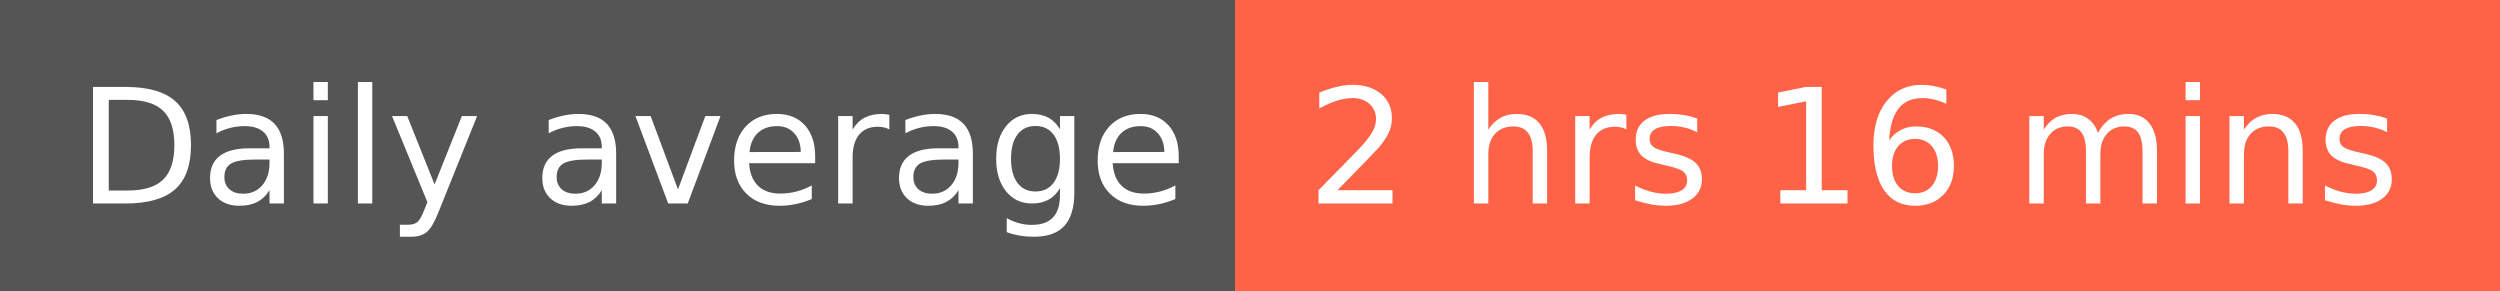
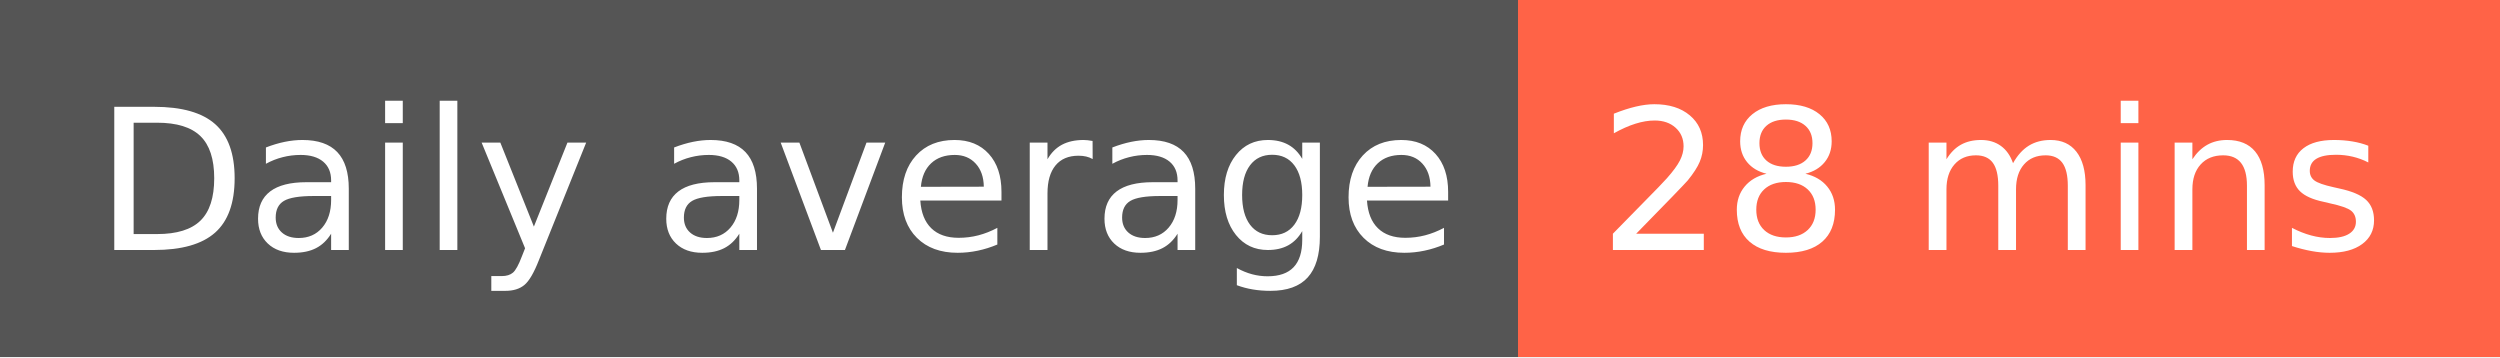
- <svg xmlns="http://www.w3.org/2000/svg" width="172" height="20" role="img" aria-label="Daily average: 2 hrs 16 mins">
+ <svg xmlns="http://www.w3.org/2000/svg" width="140" height="20" role="img" aria-label="Daily average: 28 mins">
  <g shape-rendering="crispEdges">
    <rect width="85" height="20" fill="#555" />
-     <rect x="85" width="87" height="20" fill="tomato" />
+     <rect x="85" width="55" height="20" fill="tomato" />
  </g>
  <g fill="#fff" text-anchor="middle" font-family="Verdana,Geneva,DejaVu Sans,sans-serif" text-rendering="geometricPrecision" font-size="110">
    <text x="435" y="140" transform="scale(.1)" fill="#fff" textLength="750">Daily average</text>
-     <text x="1275" y="140" transform="scale(.1)" fill="#fff" textLength="770">2 hrs 16 mins</text>
+     <text x="1115" y="140" transform="scale(.1)" fill="#fff" textLength="450">28 mins</text>
  </g>
</svg>
